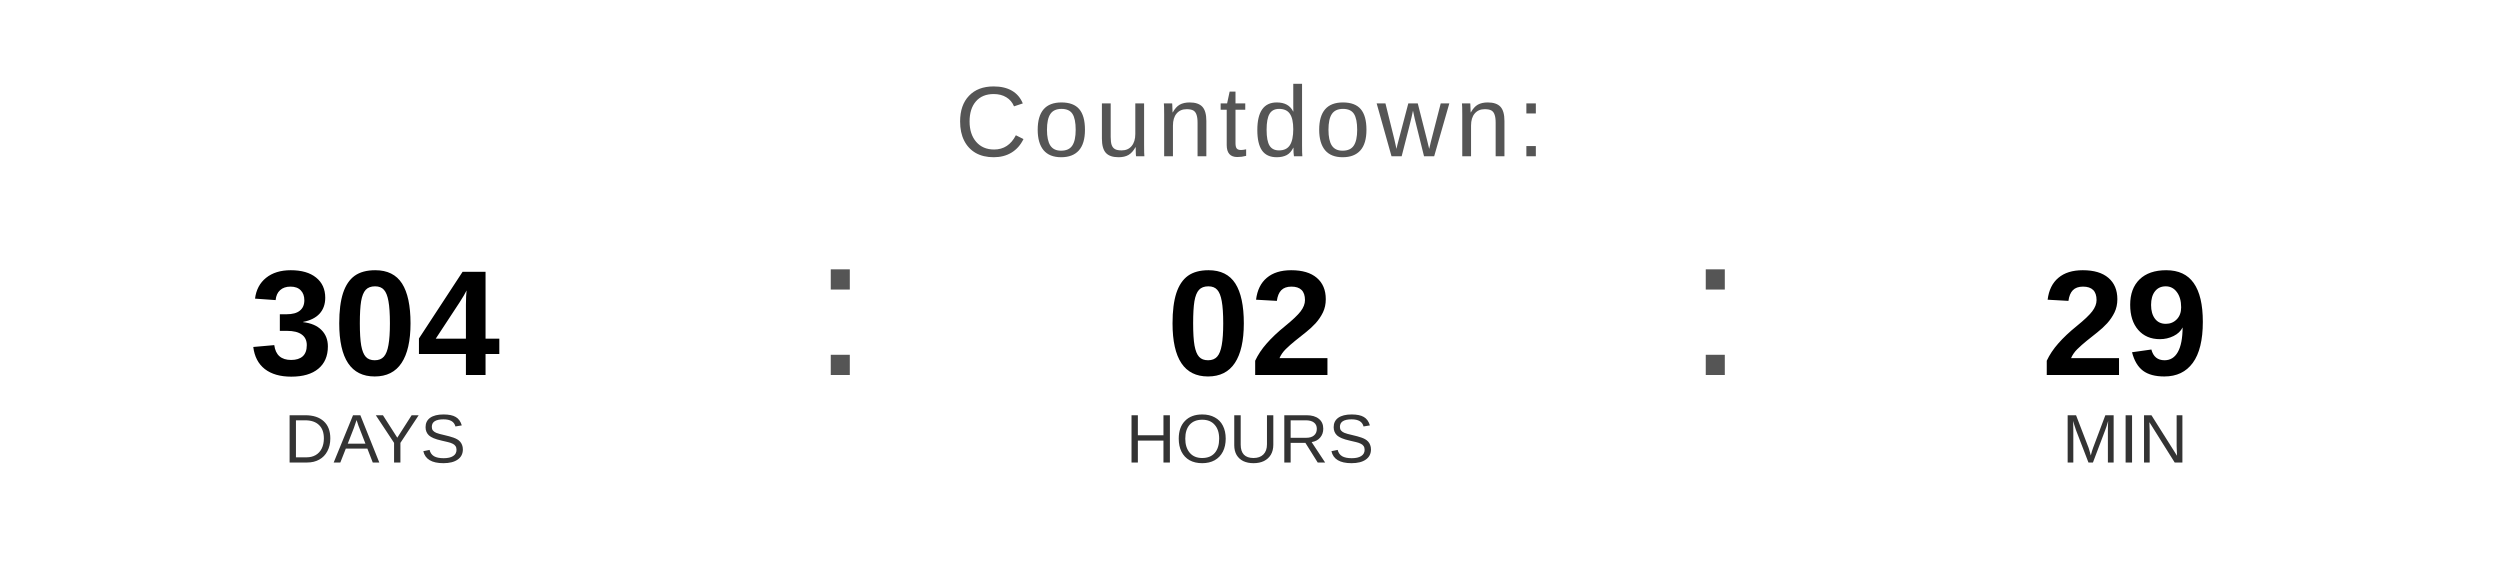
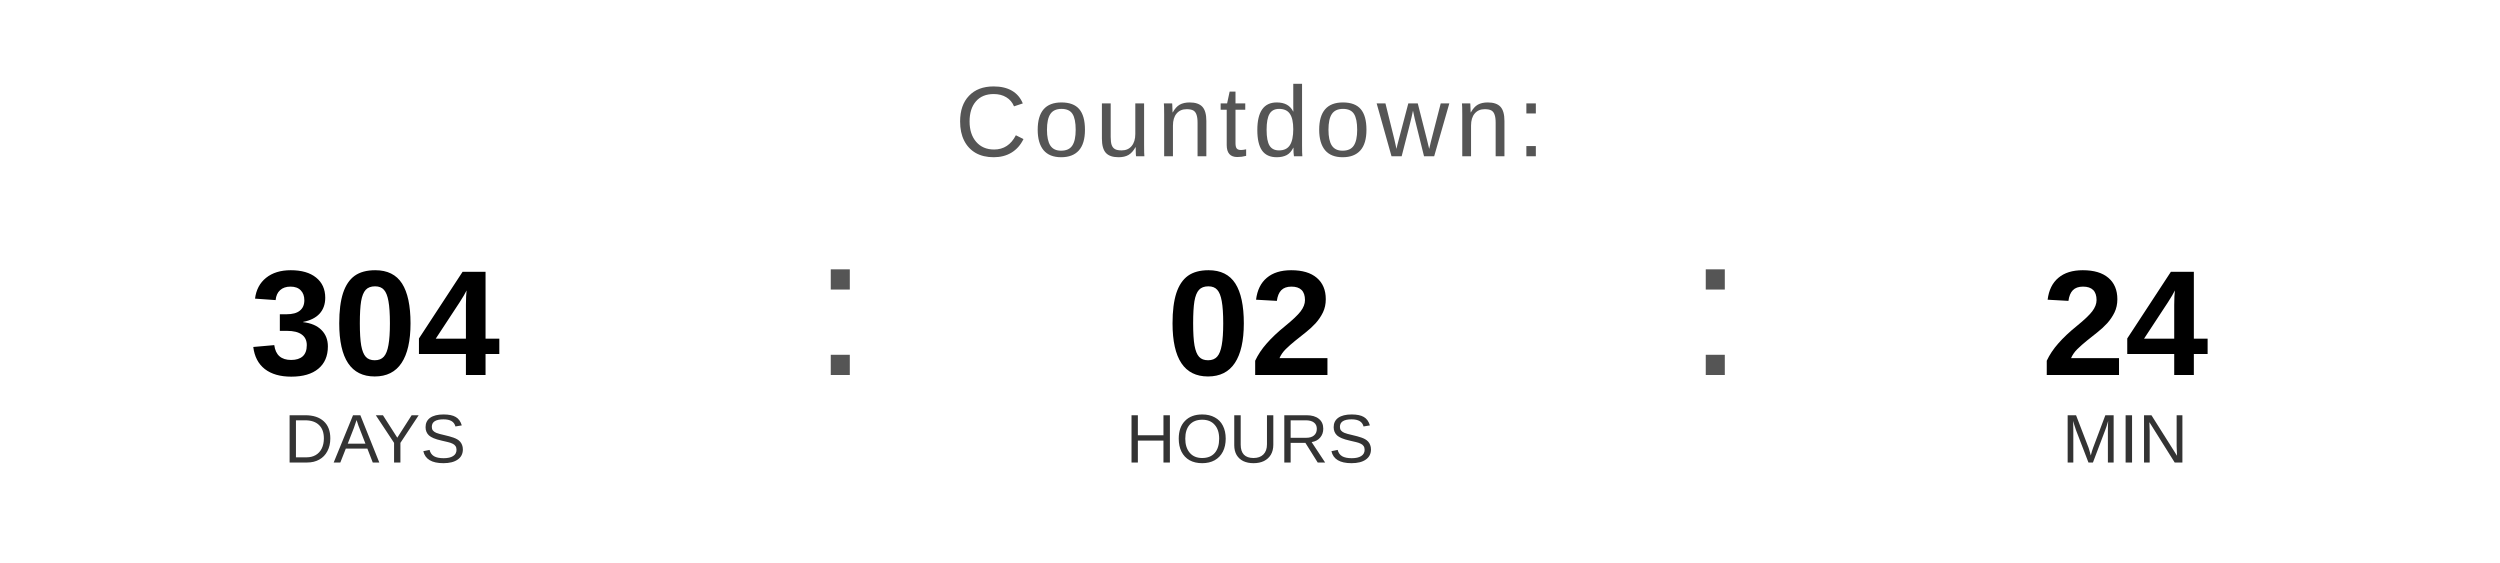
<svg xmlns="http://www.w3.org/2000/svg" width="400" height="90" viewBox="0 0 400 90">
  <text x="200" y="25" font-family="Arial, Helvetica, sans-serif" font-size="16" fill="#555555" text-anchor="middle" letter-spacing="1">
    Countdown:
  </text>
  <text x="60" y="60" font-family="Arial, Helvetica, sans-serif" font-size="24" font-weight="bold" fill="#000000" text-anchor="middle">304</text>
  <text x="60" y="74" font-family="Arial, Helvetica, sans-serif" font-size="11" fill="#333333" text-anchor="middle">DAYS</text>
  <text x="130" y="60" font-family="Arial, sans-serif" font-size="32" fill="#555555">:</text>
  <text x="200" y="60" font-family="Arial, Helvetica, sans-serif" font-size="24" font-weight="bold" fill="#000000" text-anchor="middle">02</text>
  <text x="200" y="74" font-family="Arial, Helvetica, sans-serif" font-size="11" fill="#333333" text-anchor="middle">HOURS</text>
  <text x="270" y="60" font-family="Arial, sans-serif" font-size="32" fill="#555555">:</text>
-   <text x="340" y="60" font-family="Arial, Helvetica, sans-serif" font-size="24" font-weight="bold" fill="#000000" text-anchor="middle">29</text>
+   <text x="340" y="60" font-family="Arial, Helvetica, sans-serif" font-size="24" font-weight="bold" fill="#000000" text-anchor="middle">24</text>
  <text x="340" y="74" font-family="Arial, Helvetica, sans-serif" font-size="11" fill="#333333" text-anchor="middle">MIN</text>
</svg>
